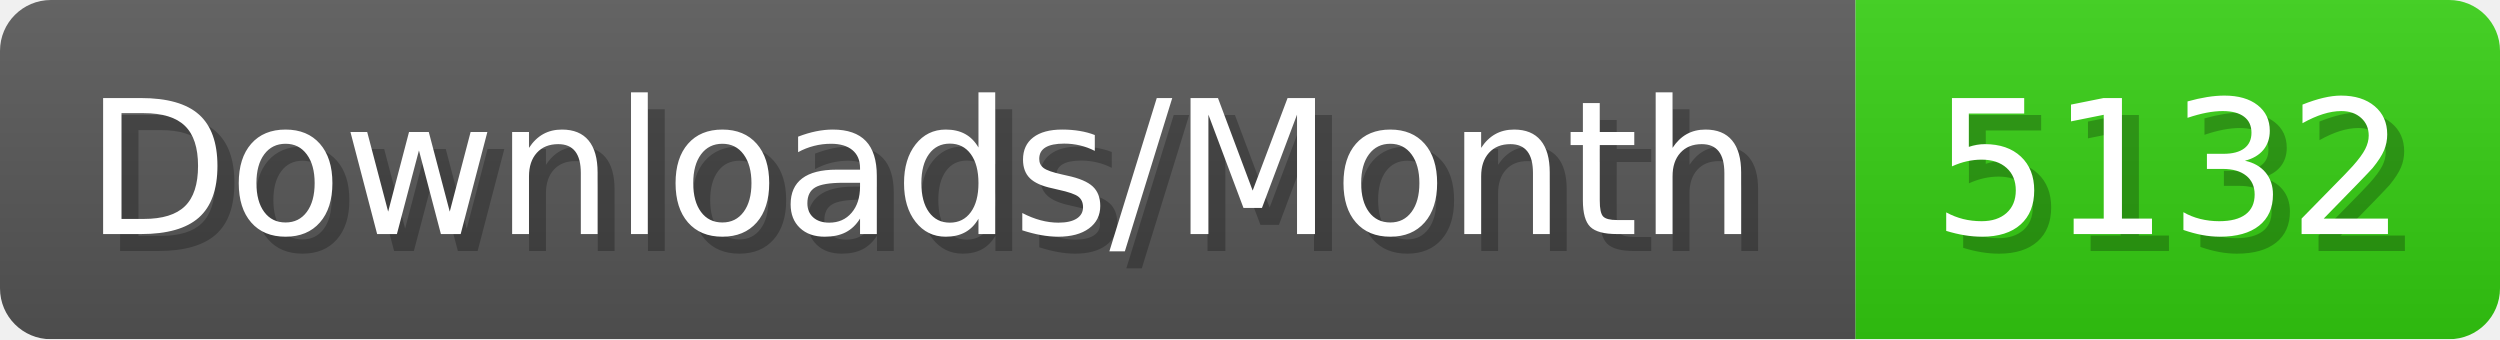
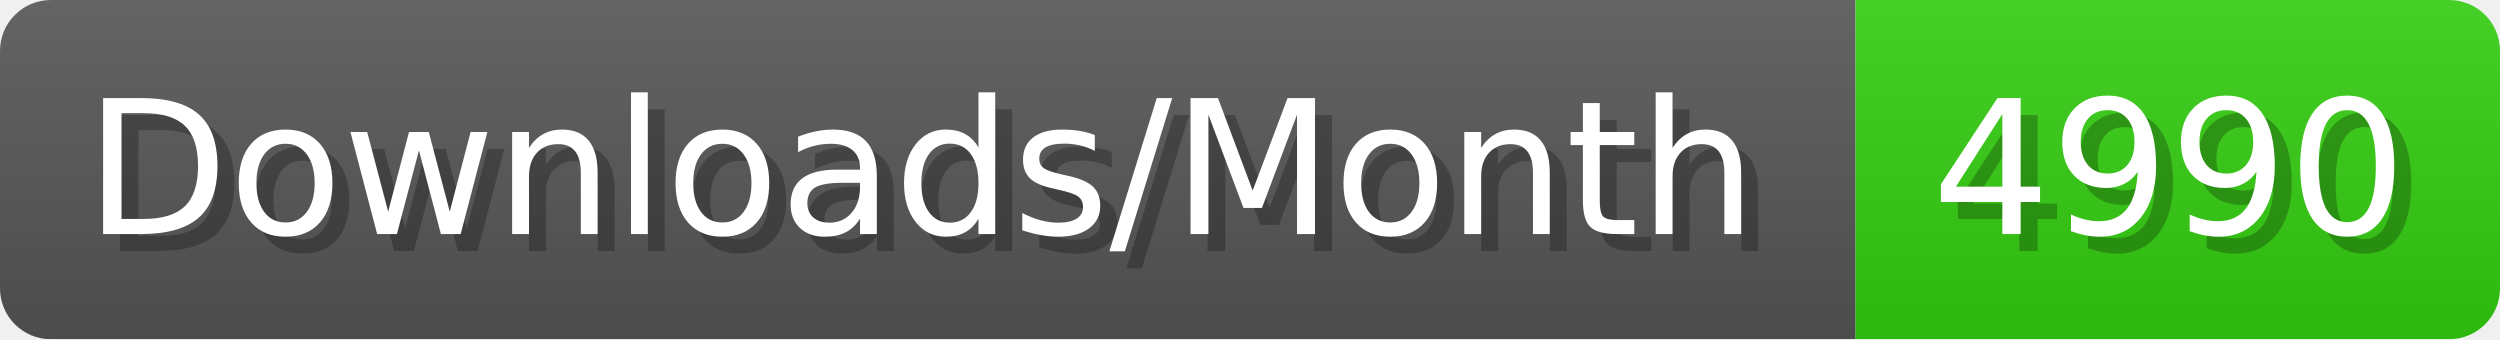
- <svg xmlns="http://www.w3.org/2000/svg" width="147.4" height="20" viewBox="0 0 1474 200" role="img" aria-label="Downloads/Month: 5132">
+ <svg xmlns="http://www.w3.org/2000/svg" width="147.4" height="20" viewBox="0 0 1474 200" role="img" aria-label="Downloads/Month: 4990">
  <linearGradient id="YlXUI" x2="0" y2="100%">
    <stop offset="0" stop-opacity=".1" stop-color="#EEE" />
    <stop offset="1" stop-opacity=".1" />
  </linearGradient>
  <mask id="JHhop">
    <rect width="1474" height="200" rx="30" fill="#FFF" />
  </mask>
  <g mask="url(#JHhop)">
    <rect width="1094" height="200" fill="#555" />
    <rect width="380" height="200" fill="#3C1" x="1094" />
    <rect width="1474" height="200" fill="url(#YlXUI)" />
  </g>
  <g aria-hidden="true" fill="#fff" text-anchor="start" font-family="Verdana,DejaVu Sans,sans-serif" font-size="110">
    <text x="60" y="148" textLength="994" fill="#000" opacity="0.25">Downloads/Month</text>
    <text x="50" y="138" textLength="994">Downloads/Month</text>
-     <text x="1149" y="148" textLength="280" fill="#000" opacity="0.25">5132</text>
-     <text x="1139" y="138" textLength="280">5132</text>
+     <text x="1149" y="148" textLength="280" fill="#000" opacity="0.25">4990</text>
+     <text x="1139" y="138" textLength="280">4990</text>
  </g>
</svg>
